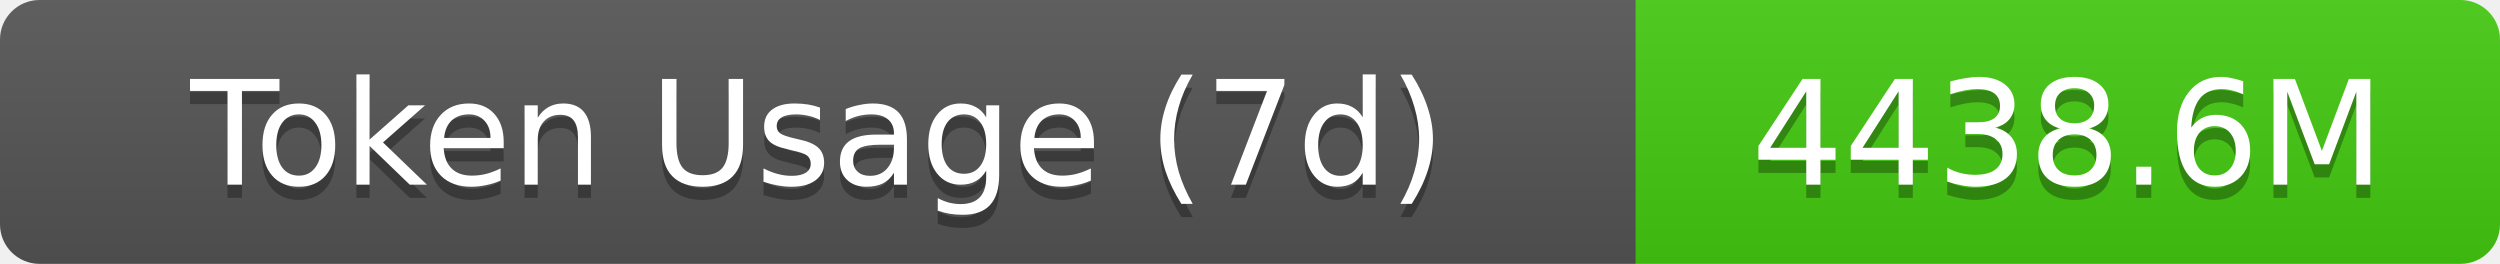
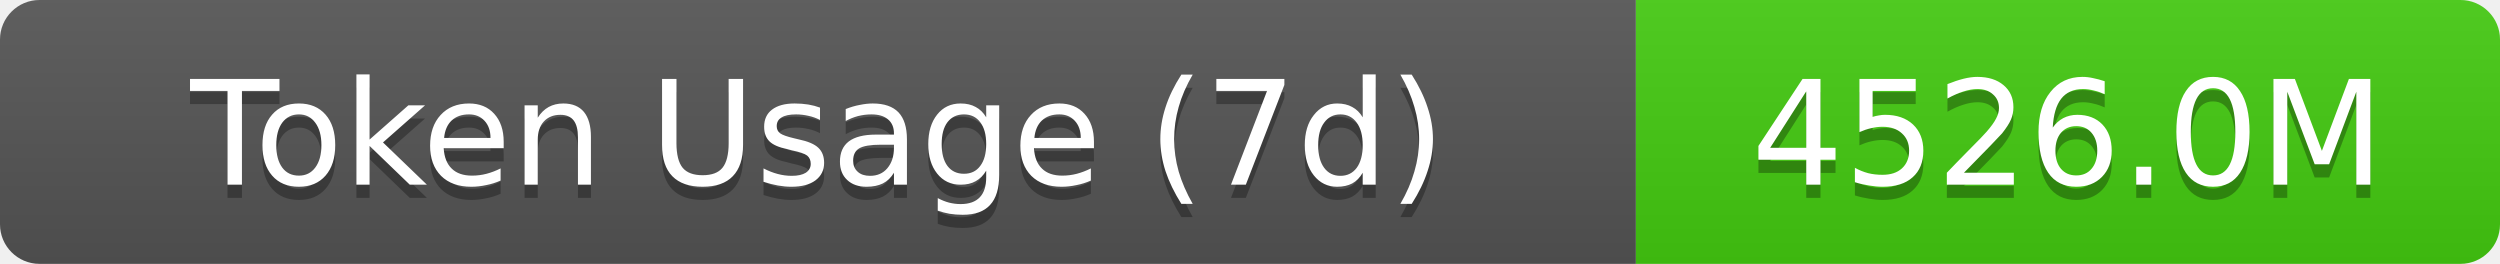
- <svg xmlns="http://www.w3.org/2000/svg" width="189.5" height="20" role="img" aria-label="Token Usage (7d): 4438.6M">
+ <svg xmlns="http://www.w3.org/2000/svg" width="189.5" height="20" role="img" aria-label="Token Usage (7d): 4526.0M">
  <linearGradient id="s" x2="0" y2="100%">
    <stop offset="0" stop-color="#bbb" stop-opacity=".1" />
    <stop offset="1" stop-opacity=".1" />
  </linearGradient>
  <clipPath id="r">
    <rect width="189.5" height="20" rx="3" fill="#fff" />
  </clipPath>
  <g clip-path="url(#r)">
    <rect width="124" height="20" fill="#555" />
    <rect x="124" width="65.5" height="20" fill="#4c1" />
    <rect width="189.5" height="20" fill="url(#s)" />
  </g>
  <g fill="#fff" text-anchor="middle" font-family="Verdana,Geneva,DejaVu Sans,sans-serif" text-rendering="geometricPrecision" font-size="11">
    <text aria-hidden="true" x="62" y="15" fill="#010101" fill-opacity=".3">Token Usage (7d)</text>
    <text x="62" y="14">Token Usage (7d)</text>
-     <text aria-hidden="true" x="156.75" y="15" fill="#010101" fill-opacity=".3">4438.6M</text>
-     <text x="156.75" y="14">4438.6M</text>
+     <text aria-hidden="true" x="156.75" y="15" fill="#010101" fill-opacity=".3">4526.0M</text>
+     <text x="156.75" y="14">4526.0M</text>
  </g>
</svg>
